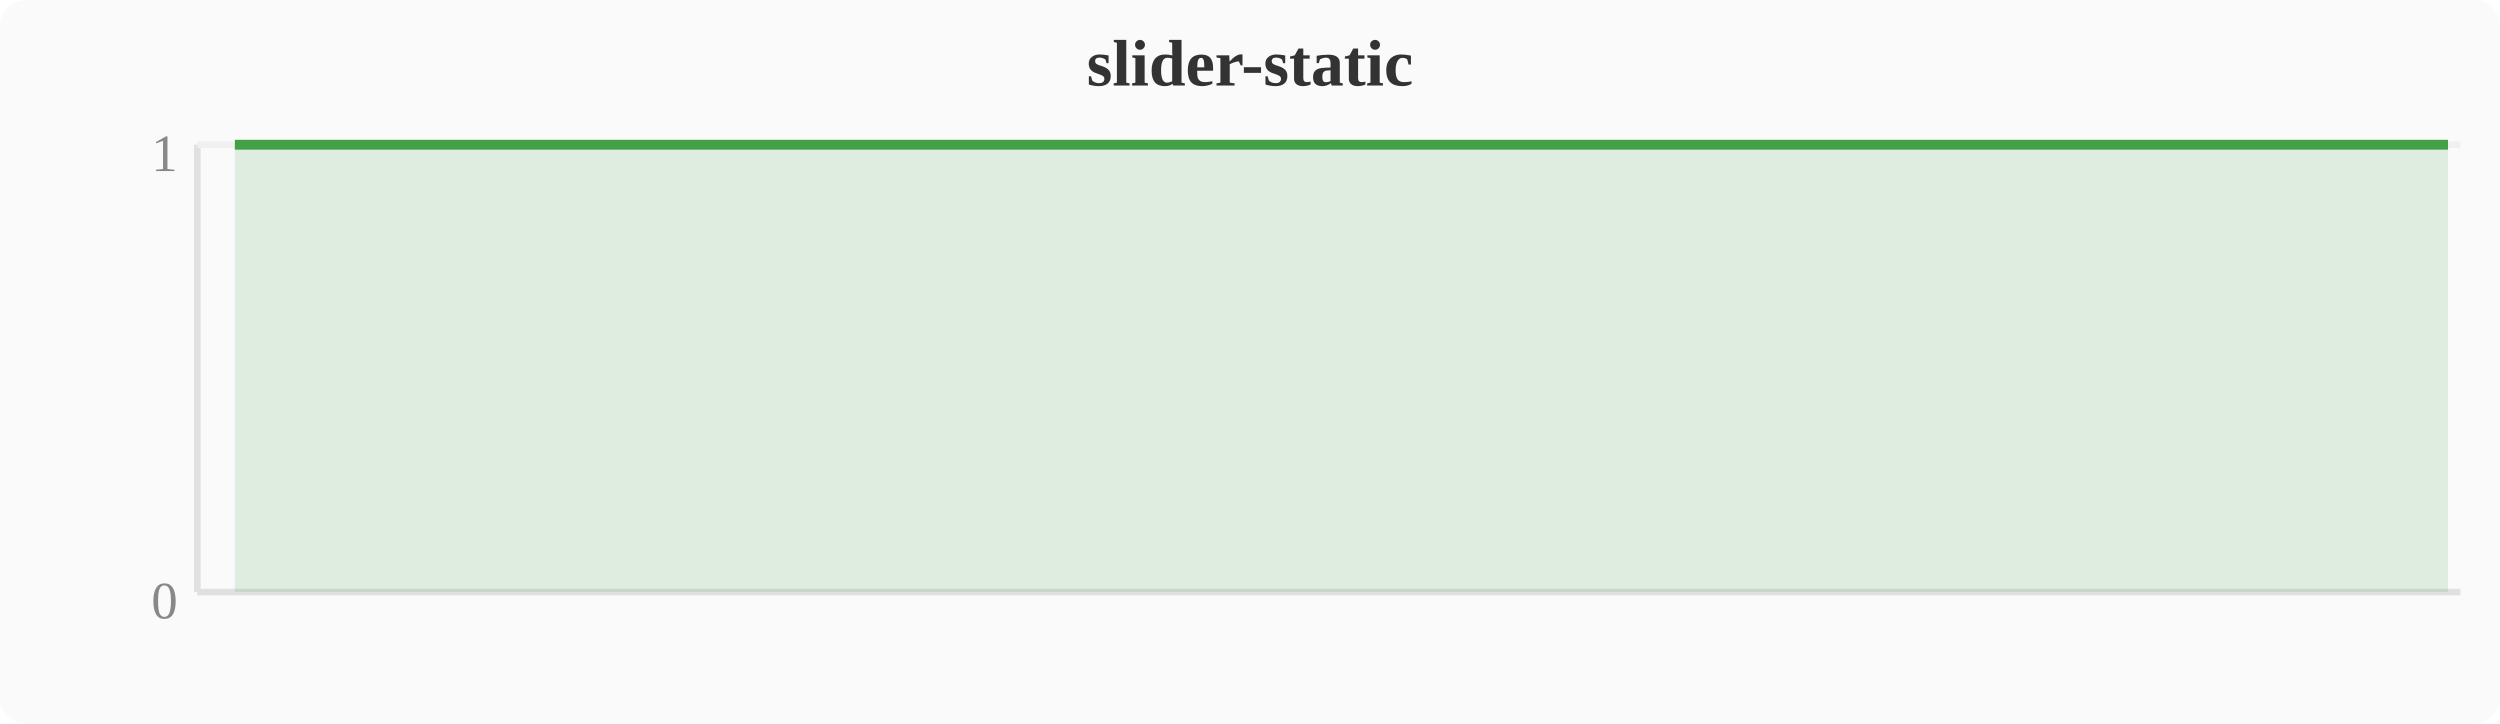
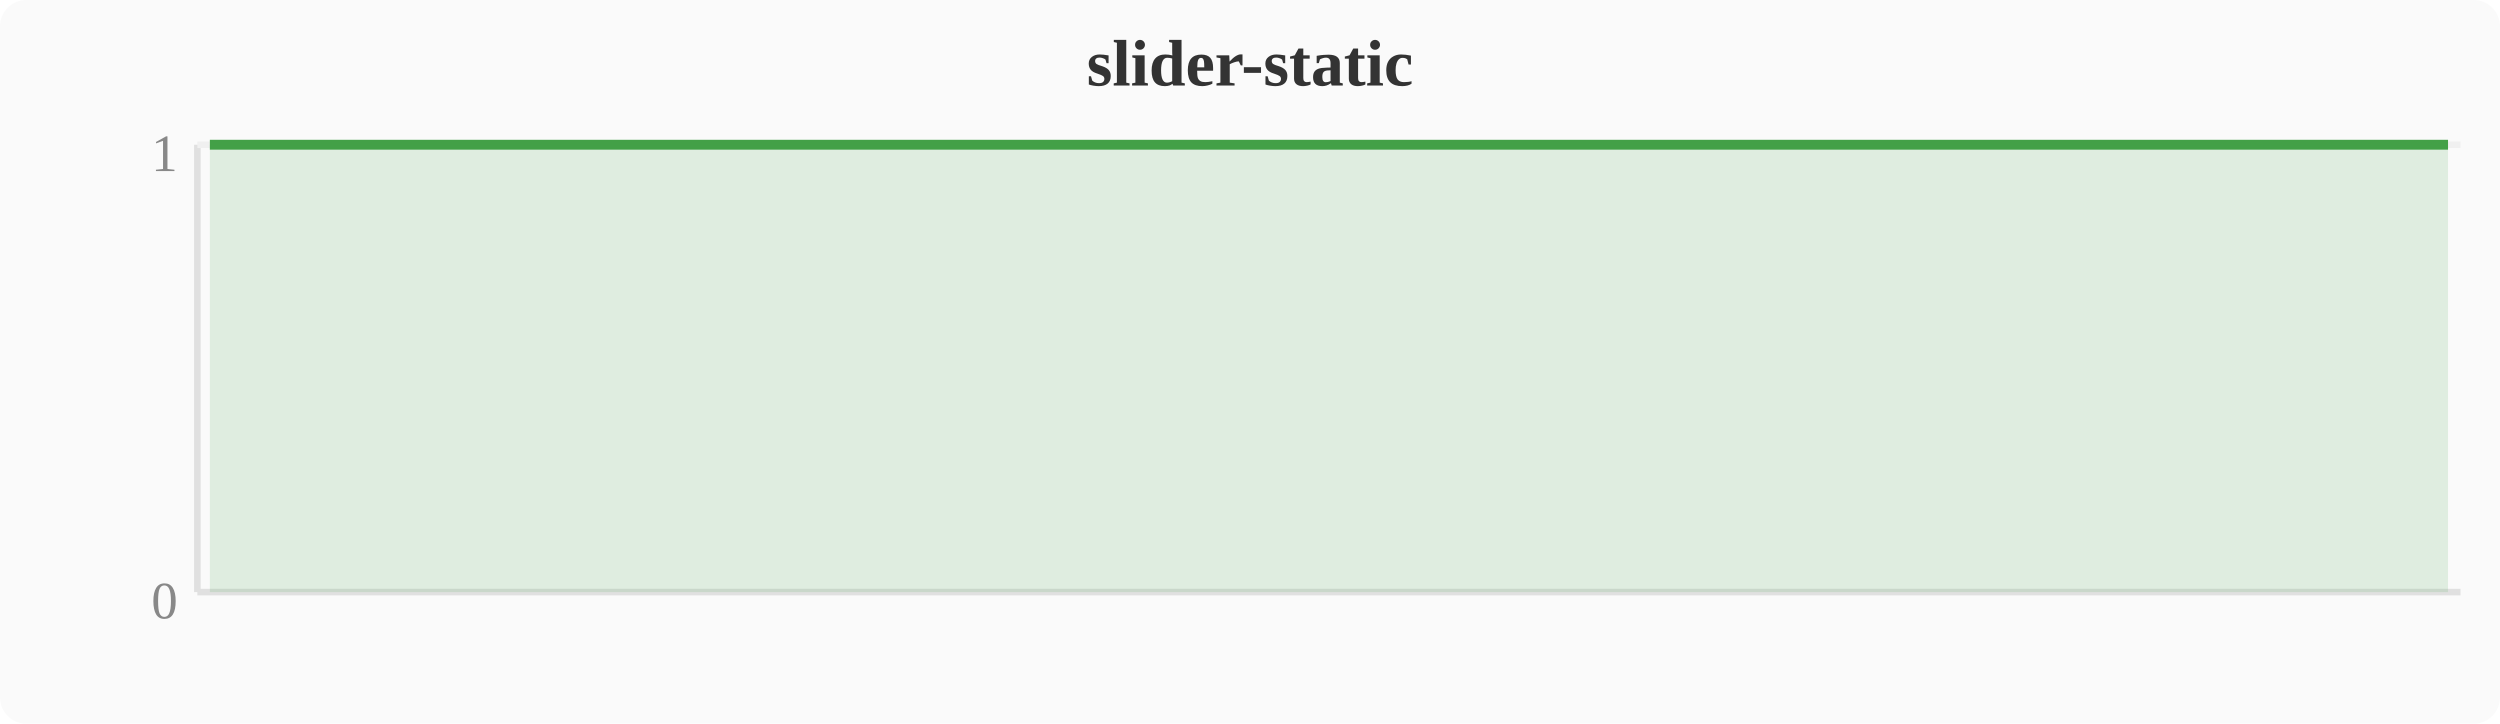
<svg xmlns="http://www.w3.org/2000/svg" width="380" height="110" viewBox="0 0 380 110">
  <rect width="380" height="110" fill="#fafafa" rx="4" />
  <text x="190" y="13" text-anchor="middle" font-size="10" font-weight="bold" fill="#333">slider-static</text>
  <line x1="30" y1="22" x2="30" y2="90" stroke="#e0e0e0" stroke-width="1" />
  <line x1="30" y1="90" x2="374" y2="90" stroke="#e0e0e0" stroke-width="1" />
  <line x1="30" y1="22" x2="374" y2="22" stroke="#f0f0f0" stroke-width="1" />
  <text x="27" y="94" text-anchor="end" font-size="8" fill="#888">0</text>
  <text x="27" y="26" text-anchor="end" font-size="8" fill="#888">1</text>
-   <polygon points="35.7,22.0 39.6,22.0 43.4,22.0 47.2,22.0 51.0,22.0 54.8,22.0 58.7,22.0 62.5,22.0 66.3,22.0 70.1,22.0 74.0,22.0 77.8,22.0 81.6,22.0 85.4,22.0 89.2,22.0 93.1,22.0 96.9,22.0 100.7,22.0 104.5,22.0 108.4,22.0 112.2,22.0 116.0,22.0 119.8,22.0 123.6,22.0 127.5,22.0 131.3,22.0 135.1,22.0 138.9,22.0 142.8,22.0 146.6,22.0 150.4,22.0 154.2,22.0 158.0,22.0 161.9,22.0 165.7,22.0 169.5,22.0 173.3,22.0 177.2,22.0 181.0,22.0 184.8,22.0 188.6,22.0 192.4,22.0 196.3,22.0 200.1,22.0 203.9,22.0 207.7,22.0 211.6,22.0 215.4,22.0 219.2,22.0 223.0,22.0 226.8,22.0 230.7,22.0 234.5,22.0 238.3,22.0 242.1,22.0 246.0,22.0 249.8,22.0 253.6,22.0 257.4,22.0 261.2,22.0 265.1,22.0 268.9,22.0 272.7,22.0 276.5,22.0 280.4,22.0 284.2,22.0 288.0,22.0 291.8,22.0 295.6,22.0 299.5,22.0 303.3,22.0 307.1,22.0 310.9,22.0 314.8,22.0 318.6,22.0 322.4,22.0 326.2,22.0 330.0,22.0 333.9,22.0 337.7,22.0 341.5,22.0 345.3,22.0 349.2,22.0 353.0,22.0 356.8,22.0 360.6,22.0 364.4,22.0 368.3,22.0 372.1,22.0 372.1,90 35.7,90" fill="#43a047" opacity="0.15" />
-   <polyline points="35.7,22.0 39.6,22.0 43.4,22.0 47.2,22.0 51.0,22.0 54.8,22.0 58.7,22.0 62.5,22.0 66.3,22.0 70.1,22.0 74.0,22.0 77.8,22.0 81.6,22.0 85.4,22.0 89.2,22.0 93.1,22.0 96.9,22.0 100.7,22.0 104.5,22.0 108.4,22.0 112.2,22.0 116.0,22.0 119.8,22.0 123.6,22.0 127.5,22.0 131.3,22.0 135.1,22.0 138.9,22.0 142.8,22.0 146.6,22.0 150.4,22.0 154.2,22.0 158.0,22.0 161.9,22.0 165.7,22.0 169.5,22.0 173.3,22.0 177.2,22.0 181.0,22.0 184.8,22.0 188.6,22.0 192.4,22.0 196.3,22.0 200.1,22.0 203.9,22.0 207.7,22.0 211.6,22.0 215.4,22.0 219.2,22.0 223.0,22.0 226.8,22.0 230.7,22.0 234.5,22.0 238.3,22.0 242.1,22.0 246.0,22.0 249.8,22.0 253.6,22.0 257.4,22.0 261.2,22.0 265.1,22.0 268.9,22.0 272.7,22.0 276.5,22.0 280.4,22.0 284.2,22.0 288.0,22.0 291.8,22.0 295.6,22.0 299.5,22.0 303.3,22.0 307.1,22.0 310.9,22.0 314.8,22.0 318.6,22.0 322.4,22.0 326.2,22.0 330.0,22.0 333.9,22.0 337.7,22.0 341.5,22.0 345.3,22.0 349.2,22.0 353.0,22.0 356.8,22.0 360.6,22.0 364.4,22.0 368.3,22.0 372.1,22.0" fill="none" stroke="#43a047" stroke-width="1.5" stroke-linejoin="round" />
+   <polygon points="31.9,22.0 35.7,22.0 39.6,22.0 43.4,22.0 47.2,22.0 51.0,22.0 54.8,22.0 58.7,22.0 62.5,22.0 66.3,22.0 70.1,22.0 74.0,22.0 77.8,22.0 81.6,22.0 85.4,22.0 89.2,22.0 93.1,22.0 96.9,22.0 100.7,22.0 104.5,22.0 108.4,22.0 112.2,22.0 116.0,22.0 119.8,22.0 123.6,22.0 127.5,22.0 131.3,22.0 135.1,22.0 138.9,22.0 142.8,22.0 146.6,22.0 150.4,22.0 154.2,22.0 158.0,22.0 161.9,22.0 165.7,22.0 169.5,22.0 173.3,22.0 177.2,22.0 181.0,22.0 184.8,22.0 188.6,22.0 192.4,22.0 196.3,22.0 200.1,22.0 203.9,22.0 207.7,22.0 211.6,22.0 215.4,22.0 219.2,22.0 223.0,22.0 226.8,22.0 230.7,22.0 234.5,22.0 238.3,22.0 242.1,22.0 246.0,22.0 249.8,22.0 253.6,22.0 257.4,22.0 261.2,22.0 265.1,22.0 268.9,22.0 272.7,22.0 276.5,22.0 280.4,22.0 284.2,22.0 288.0,22.0 291.8,22.0 295.6,22.0 299.5,22.0 303.3,22.0 307.1,22.0 310.9,22.0 314.8,22.0 318.6,22.0 322.4,22.0 326.2,22.0 330.0,22.0 333.9,22.0 337.7,22.0 341.5,22.0 345.3,22.0 349.2,22.0 353.0,22.0 356.8,22.0 360.6,22.0 364.4,22.0 368.3,22.0 372.1,22.0 372.1,90 31.9,90" fill="#43a047" opacity="0.15" />
+   <polyline points="31.9,22.0 35.7,22.0 39.6,22.0 43.4,22.0 47.2,22.0 51.0,22.0 54.8,22.0 58.7,22.0 62.5,22.0 66.3,22.0 70.1,22.0 74.0,22.0 77.8,22.0 81.6,22.0 85.4,22.0 89.2,22.0 93.1,22.0 96.9,22.0 100.7,22.0 104.5,22.0 108.4,22.0 112.2,22.0 116.0,22.0 119.8,22.0 123.6,22.0 127.5,22.0 131.3,22.0 135.1,22.0 138.9,22.0 142.8,22.0 146.6,22.0 150.4,22.0 154.2,22.0 158.0,22.0 161.9,22.0 165.7,22.0 169.5,22.0 173.3,22.0 177.2,22.0 181.0,22.0 184.8,22.0 188.6,22.0 192.4,22.0 196.3,22.0 200.1,22.0 203.9,22.0 207.7,22.0 211.6,22.0 215.4,22.0 219.2,22.0 223.0,22.0 226.8,22.0 230.7,22.0 234.5,22.0 238.3,22.0 242.1,22.0 246.0,22.0 249.8,22.0 253.6,22.0 257.4,22.0 261.2,22.0 265.1,22.0 268.9,22.0 272.7,22.0 276.5,22.0 280.4,22.0 284.2,22.0 288.0,22.0 291.8,22.0 295.6,22.0 299.5,22.0 303.3,22.0 307.1,22.0 310.9,22.0 314.8,22.0 318.6,22.0 322.4,22.0 326.2,22.0 330.0,22.0 333.9,22.0 337.7,22.0 341.5,22.0 345.3,22.0 349.2,22.0 353.0,22.0 356.8,22.0 360.6,22.0 364.4,22.0 368.3,22.0 372.1,22.0" fill="none" stroke="#43a047" stroke-width="1.5" stroke-linejoin="round" />
</svg>
